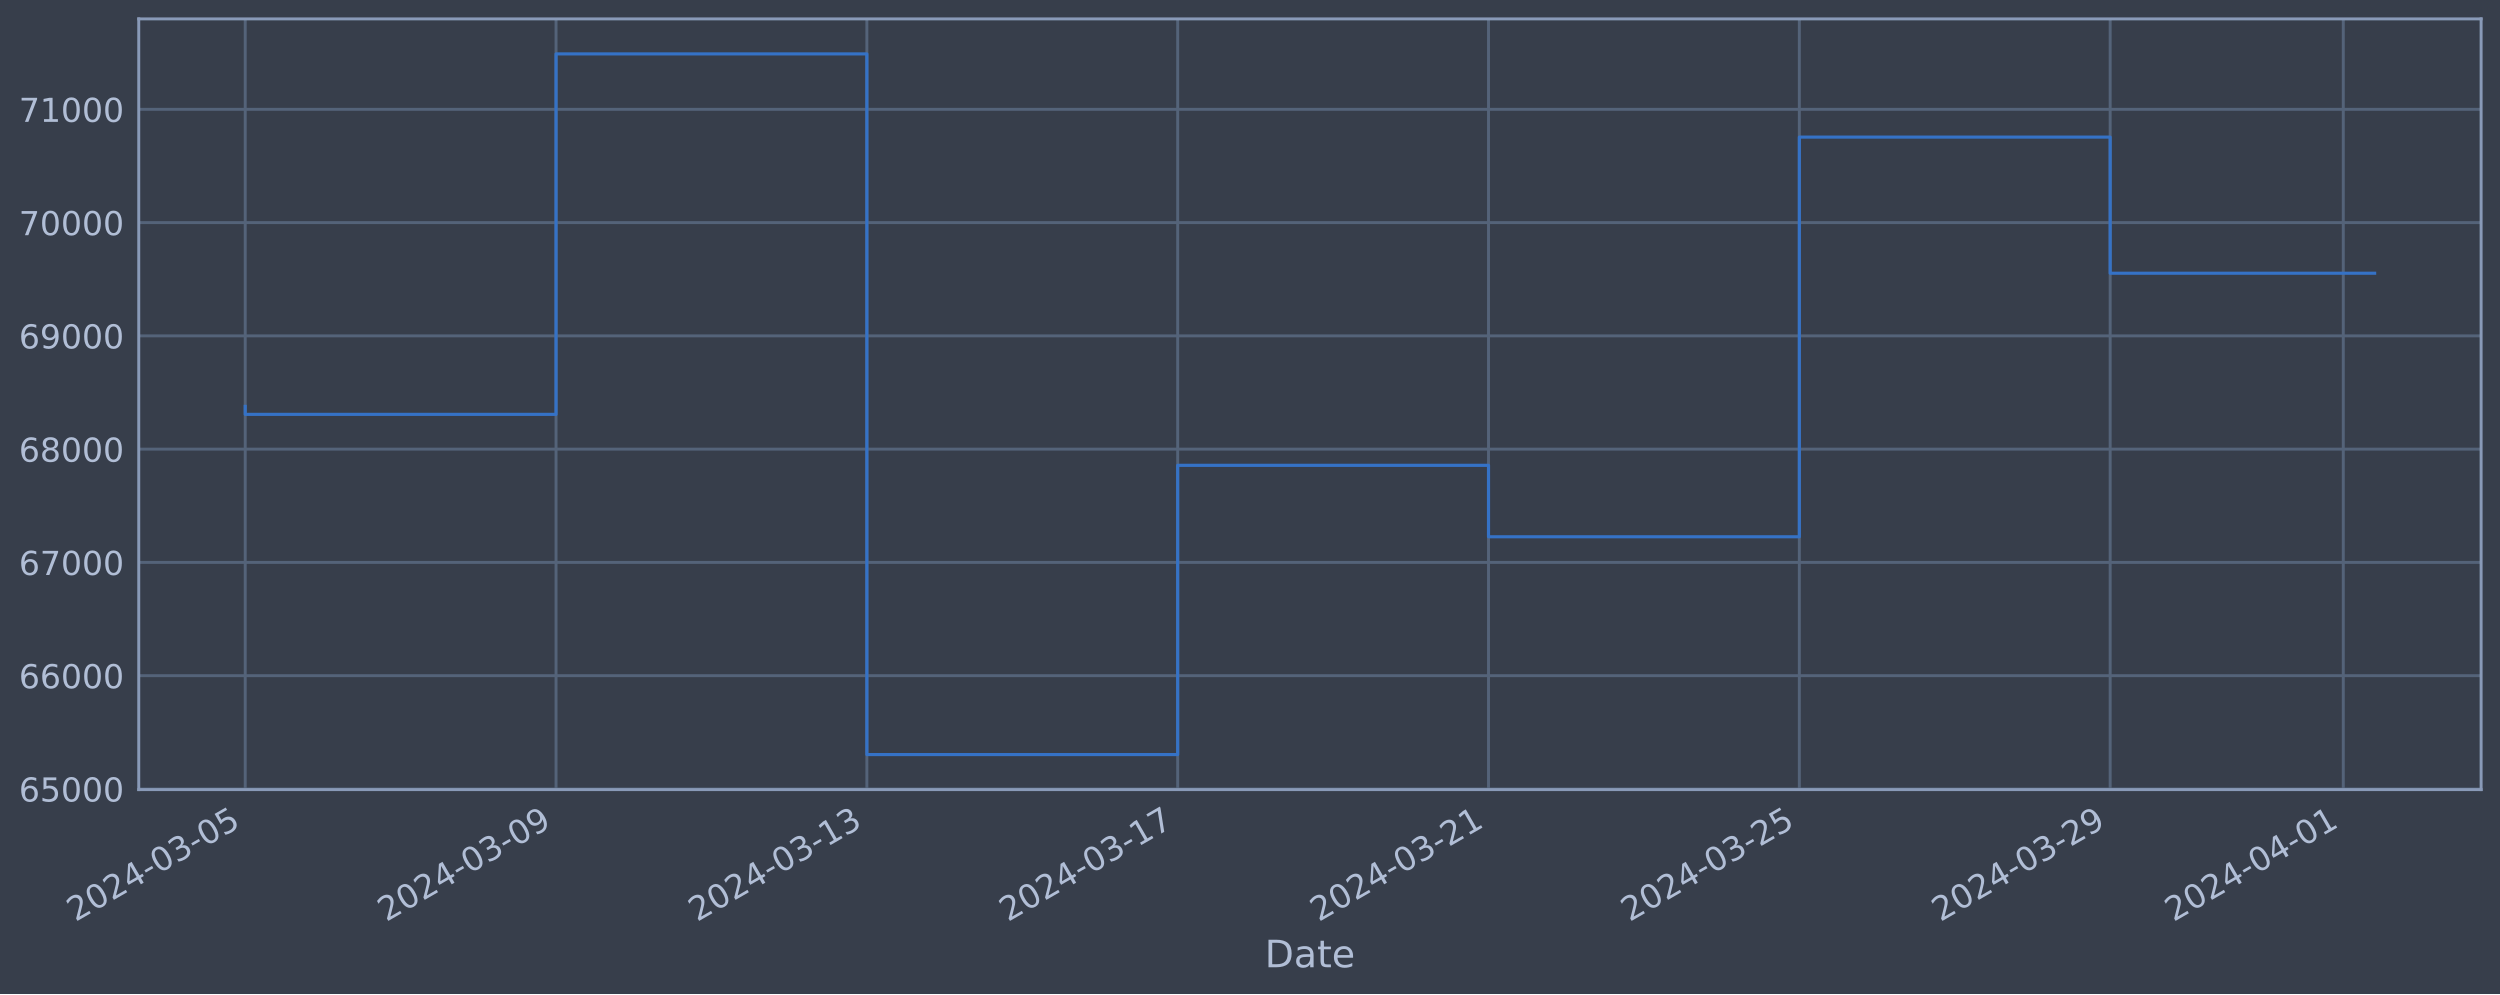
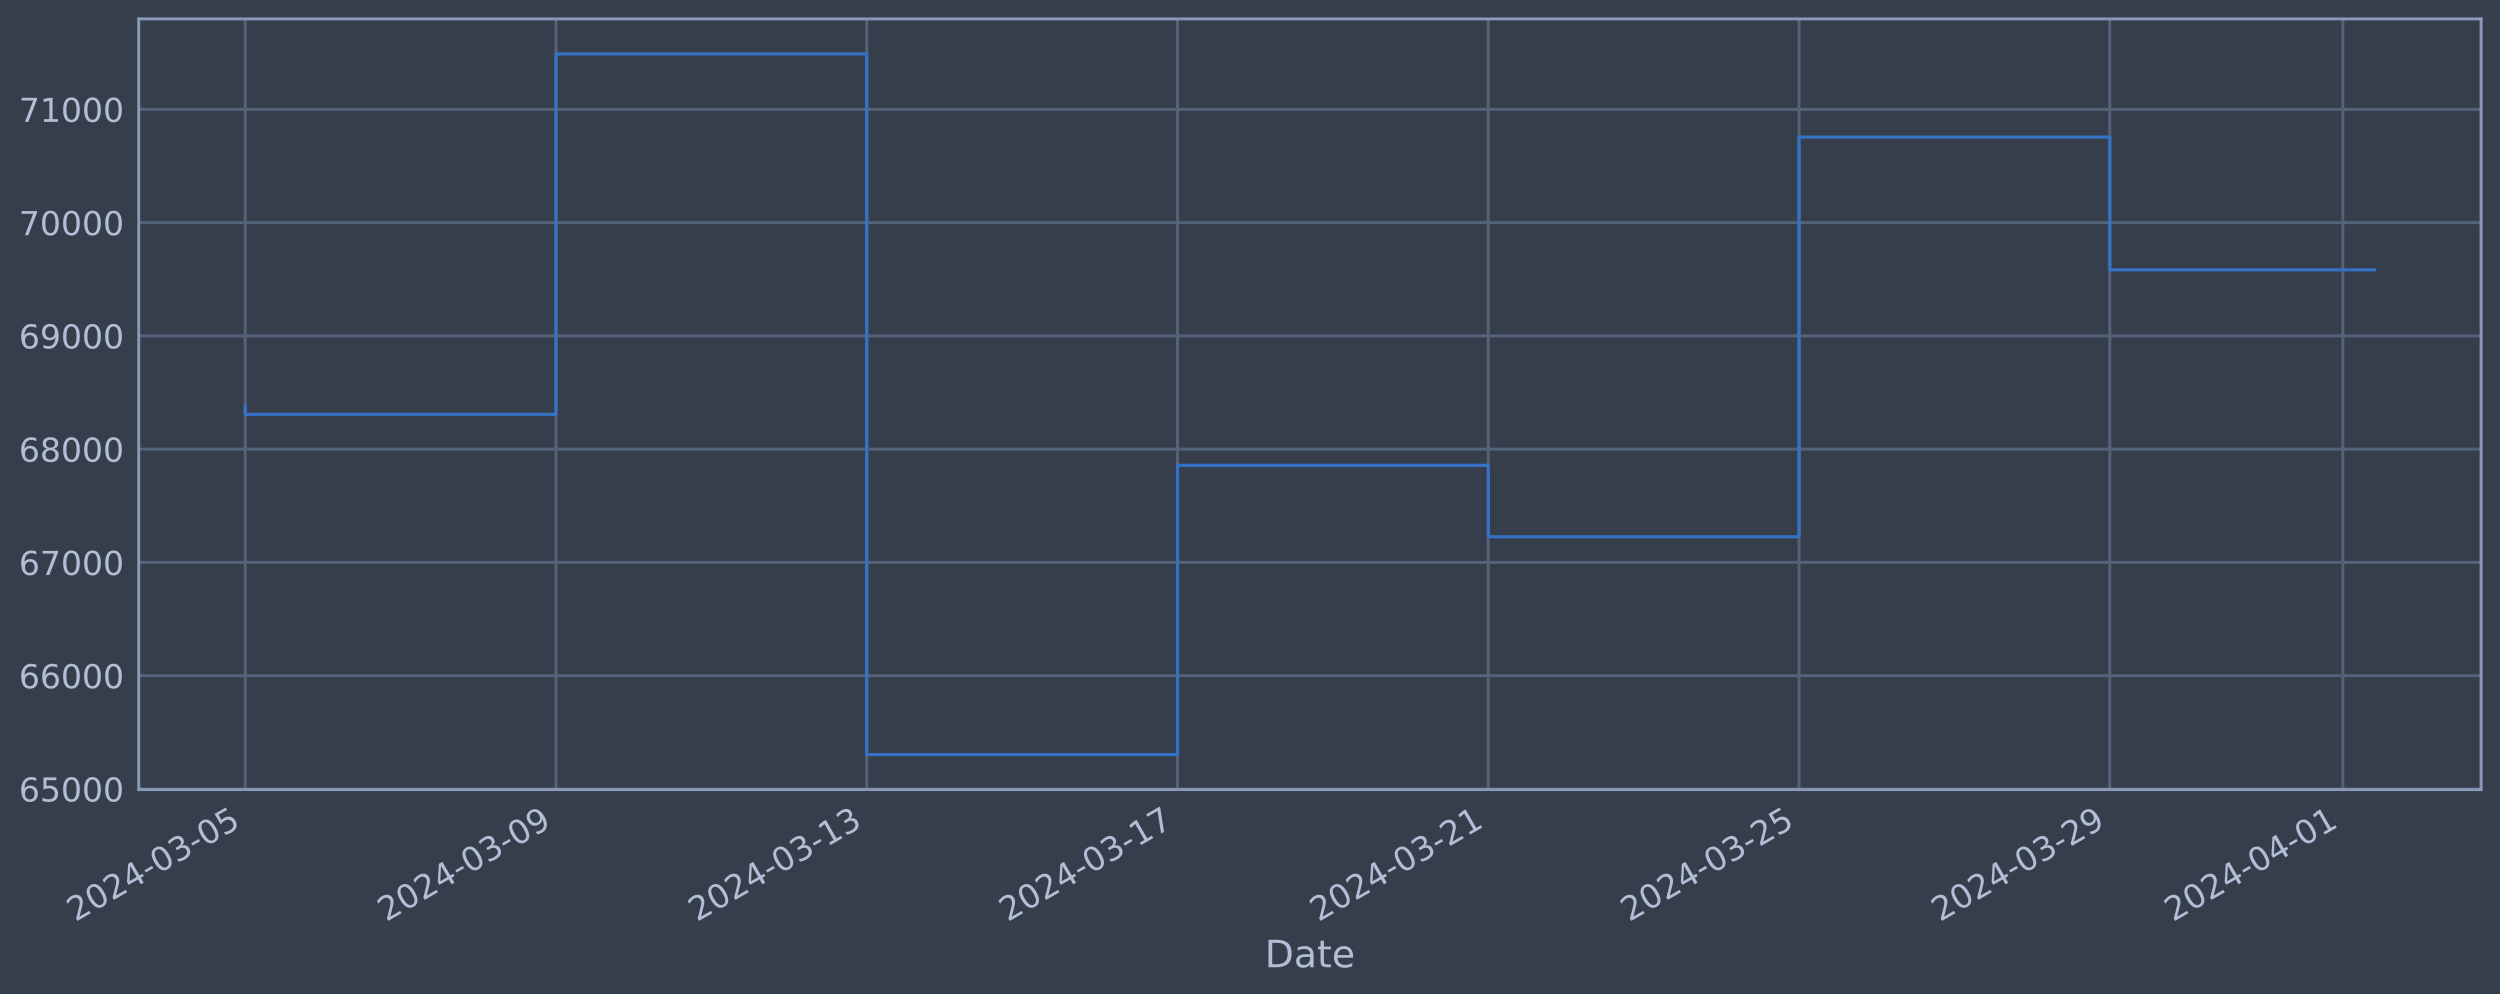
<svg xmlns="http://www.w3.org/2000/svg" xmlns:xlink="http://www.w3.org/1999/xlink" width="952.884pt" height="378.87pt" viewBox="0 0 952.884 378.87" version="1.1">
  <defs>
    <style type="text/css">*{stroke-linejoin: round; stroke-linecap: butt}</style>
  </defs>
  <g id="figure_1">
    <g id="patch_1">
      <path d="M 0 378.87  L 952.884 378.87  L 952.884 0  L 0 0  z " style="fill: #373e4b" />
    </g>
    <g id="axes_1">
      <g id="patch_2">
        <path d="M 52.884 300.96  L 945.684 300.96  L 945.684 7.2  L 52.884 7.2  z " style="fill: #373e4b" />
      </g>
      <g id="matplotlib.axis_1">
        <g id="xtick_1">
          <g id="line2d_1">
-             <path d="M 93.466 300.96  L 93.466 7.2  " clip-path="url(#p21828bcb7f)" style="fill: none; stroke: #546379; stroke-width: 1.12; stroke-linecap: square" />
+             <path d="M 93.466 300.96  L 93.466 7.2  " clip-path="url(#pfbe0ff6eb2)" style="fill: none; stroke: #546379; stroke-width: 1.12; stroke-linecap: square" />
          </g>
          <g id="line2d_2" />
          <g id="text_1">
            <g style="fill: #b1bed6" transform="translate(28.74006 351.4642) rotate(-30) scale(0.126 -0.126)">
              <defs>
                <path id="DejaVuSans-32" d="M 1228 531  L 3431 531  L 3431 0  L 469 0  L 469 531  Q 828 903 1448 1529  Q 2069 2156 2228 2338  Q 2531 2678 2651 2914  Q 2772 3150 2772 3378  Q 2772 3750 2511 3984  Q 2250 4219 1831 4219  Q 1534 4219 1204 4116  Q 875 4013 500 3803  L 500 4441  Q 881 4594 1212 4672  Q 1544 4750 1819 4750  Q 2544 4750 2975 4387  Q 3406 4025 3406 3419  Q 3406 3131 3298 2873  Q 3191 2616 2906 2266  Q 2828 2175 2409 1742  Q 1991 1309 1228 531  z " transform="scale(0.015625)" />
                <path id="DejaVuSans-30" d="M 2034 4250  Q 1547 4250 1301 3770  Q 1056 3291 1056 2328  Q 1056 1369 1301 889  Q 1547 409 2034 409  Q 2525 409 2770 889  Q 3016 1369 3016 2328  Q 3016 3291 2770 3770  Q 2525 4250 2034 4250  z M 2034 4750  Q 2819 4750 3233 4129  Q 3647 3509 3647 2328  Q 3647 1150 3233 529  Q 2819 -91 2034 -91  Q 1250 -91 836 529  Q 422 1150 422 2328  Q 422 3509 836 4129  Q 1250 4750 2034 4750  z " transform="scale(0.015625)" />
                <path id="DejaVuSans-34" d="M 2419 4116  L 825 1625  L 2419 1625  L 2419 4116  z M 2253 4666  L 3047 4666  L 3047 1625  L 3713 1625  L 3713 1100  L 3047 1100  L 3047 0  L 2419 0  L 2419 1100  L 313 1100  L 313 1709  L 2253 4666  z " transform="scale(0.015625)" />
                <path id="DejaVuSans-2d" d="M 313 2009  L 1997 2009  L 1997 1497  L 313 1497  L 313 2009  z " transform="scale(0.015625)" />
                <path id="DejaVuSans-33" d="M 2597 2516  Q 3050 2419 3304 2112  Q 3559 1806 3559 1356  Q 3559 666 3084 287  Q 2609 -91 1734 -91  Q 1441 -91 1130 -33  Q 819 25 488 141  L 488 750  Q 750 597 1062 519  Q 1375 441 1716 441  Q 2309 441 2620 675  Q 2931 909 2931 1356  Q 2931 1769 2642 2001  Q 2353 2234 1838 2234  L 1294 2234  L 1294 2753  L 1863 2753  Q 2328 2753 2575 2939  Q 2822 3125 2822 3475  Q 2822 3834 2567 4026  Q 2313 4219 1838 4219  Q 1578 4219 1281 4162  Q 984 4106 628 3988  L 628 4550  Q 988 4650 1302 4700  Q 1616 4750 1894 4750  Q 2613 4750 3031 4423  Q 3450 4097 3450 3541  Q 3450 3153 3228 2886  Q 3006 2619 2597 2516  z " transform="scale(0.015625)" />
                <path id="DejaVuSans-35" d="M 691 4666  L 3169 4666  L 3169 4134  L 1269 4134  L 1269 2991  Q 1406 3038 1543 3061  Q 1681 3084 1819 3084  Q 2600 3084 3056 2656  Q 3513 2228 3513 1497  Q 3513 744 3044 326  Q 2575 -91 1722 -91  Q 1428 -91 1123 -41  Q 819 9 494 109  L 494 744  Q 775 591 1075 516  Q 1375 441 1709 441  Q 2250 441 2565 725  Q 2881 1009 2881 1497  Q 2881 1984 2565 2268  Q 2250 2553 1709 2553  Q 1456 2553 1204 2497  Q 953 2441 691 2322  L 691 4666  z " transform="scale(0.015625)" />
              </defs>
              <use xlink:href="#DejaVuSans-32" />
              <use xlink:href="#DejaVuSans-30" x="63.623" />
              <use xlink:href="#DejaVuSans-32" x="127.246" />
              <use xlink:href="#DejaVuSans-34" x="190.869" />
              <use xlink:href="#DejaVuSans-2d" x="254.492" />
              <use xlink:href="#DejaVuSans-30" x="290.576" />
              <use xlink:href="#DejaVuSans-33" x="354.199" />
              <use xlink:href="#DejaVuSans-2d" x="417.822" />
              <use xlink:href="#DejaVuSans-30" x="453.906" />
              <use xlink:href="#DejaVuSans-35" x="517.529" />
            </g>
          </g>
        </g>
        <g id="xtick_2">
          <g id="line2d_3">
-             <path d="M 211.937 300.96  L 211.937 7.2  " clip-path="url(#p21828bcb7f)" style="fill: none; stroke: #546379; stroke-width: 1.12; stroke-linecap: square" />
+             <path d="M 211.914 300.96  L 211.914 7.2  " clip-path="url(#pfbe0ff6eb2)" style="fill: none; stroke: #546379; stroke-width: 1.12; stroke-linecap: square" />
          </g>
          <g id="line2d_4" />
          <g id="text_2">
-             <g style="fill: #b1bed6" transform="translate(147.2119 351.4642) rotate(-30) scale(0.126 -0.126)">
+             <g style="fill: #b1bed6" transform="translate(147.1883 351.4642) rotate(-30) scale(0.126 -0.126)">
              <defs>
                <path id="DejaVuSans-39" d="M 703 97  L 703 672  Q 941 559 1184 500  Q 1428 441 1663 441  Q 2288 441 2617 861  Q 2947 1281 2994 2138  Q 2813 1869 2534 1725  Q 2256 1581 1919 1581  Q 1219 1581 811 2004  Q 403 2428 403 3163  Q 403 3881 828 4315  Q 1253 4750 1959 4750  Q 2769 4750 3195 4129  Q 3622 3509 3622 2328  Q 3622 1225 3098 567  Q 2575 -91 1691 -91  Q 1453 -91 1209 -44  Q 966 3 703 97  z M 1959 2075  Q 2384 2075 2632 2365  Q 2881 2656 2881 3163  Q 2881 3666 2632 3958  Q 2384 4250 1959 4250  Q 1534 4250 1286 3958  Q 1038 3666 1038 3163  Q 1038 2656 1286 2365  Q 1534 2075 1959 2075  z " transform="scale(0.015625)" />
              </defs>
              <use xlink:href="#DejaVuSans-32" />
              <use xlink:href="#DejaVuSans-30" x="63.623" />
              <use xlink:href="#DejaVuSans-32" x="127.246" />
              <use xlink:href="#DejaVuSans-34" x="190.869" />
              <use xlink:href="#DejaVuSans-2d" x="254.492" />
              <use xlink:href="#DejaVuSans-30" x="290.576" />
              <use xlink:href="#DejaVuSans-33" x="354.199" />
              <use xlink:href="#DejaVuSans-2d" x="417.822" />
              <use xlink:href="#DejaVuSans-30" x="453.906" />
              <use xlink:href="#DejaVuSans-39" x="517.529" />
            </g>
          </g>
        </g>
        <g id="xtick_3">
          <g id="line2d_5">
-             <path d="M 330.409 300.96  L 330.409 7.2  " clip-path="url(#p21828bcb7f)" style="fill: none; stroke: #546379; stroke-width: 1.12; stroke-linecap: square" />
+             <path d="M 330.362 300.96  L 330.362 7.2  " clip-path="url(#pfbe0ff6eb2)" style="fill: none; stroke: #546379; stroke-width: 1.12; stroke-linecap: square" />
          </g>
          <g id="line2d_6" />
          <g id="text_3">
-             <g style="fill: #b1bed6" transform="translate(265.6837 351.4642) rotate(-30) scale(0.126 -0.126)">
+             <g style="fill: #b1bed6" transform="translate(265.6365 351.4642) rotate(-30) scale(0.126 -0.126)">
              <defs>
                <path id="DejaVuSans-31" d="M 794 531  L 1825 531  L 1825 4091  L 703 3866  L 703 4441  L 1819 4666  L 2450 4666  L 2450 531  L 3481 531  L 3481 0  L 794 0  L 794 531  z " transform="scale(0.015625)" />
              </defs>
              <use xlink:href="#DejaVuSans-32" />
              <use xlink:href="#DejaVuSans-30" x="63.623" />
              <use xlink:href="#DejaVuSans-32" x="127.246" />
              <use xlink:href="#DejaVuSans-34" x="190.869" />
              <use xlink:href="#DejaVuSans-2d" x="254.492" />
              <use xlink:href="#DejaVuSans-30" x="290.576" />
              <use xlink:href="#DejaVuSans-33" x="354.199" />
              <use xlink:href="#DejaVuSans-2d" x="417.822" />
              <use xlink:href="#DejaVuSans-31" x="453.906" />
              <use xlink:href="#DejaVuSans-33" x="517.529" />
            </g>
          </g>
        </g>
        <g id="xtick_4">
          <g id="line2d_7">
-             <path d="M 448.881 300.96  L 448.881 7.2  " clip-path="url(#p21828bcb7f)" style="fill: none; stroke: #546379; stroke-width: 1.12; stroke-linecap: square" />
+             <path d="M 448.81 300.96  L 448.81 7.2  " clip-path="url(#pfbe0ff6eb2)" style="fill: none; stroke: #546379; stroke-width: 1.12; stroke-linecap: square" />
          </g>
          <g id="line2d_8" />
          <g id="text_4">
-             <g style="fill: #b1bed6" transform="translate(384.1555 351.4642) rotate(-30) scale(0.126 -0.126)">
+             <g style="fill: #b1bed6" transform="translate(384.0848 351.4642) rotate(-30) scale(0.126 -0.126)">
              <defs>
                <path id="DejaVuSans-37" d="M 525 4666  L 3525 4666  L 3525 4397  L 1831 0  L 1172 0  L 2766 4134  L 525 4134  L 525 4666  z " transform="scale(0.015625)" />
              </defs>
              <use xlink:href="#DejaVuSans-32" />
              <use xlink:href="#DejaVuSans-30" x="63.623" />
              <use xlink:href="#DejaVuSans-32" x="127.246" />
              <use xlink:href="#DejaVuSans-34" x="190.869" />
              <use xlink:href="#DejaVuSans-2d" x="254.492" />
              <use xlink:href="#DejaVuSans-30" x="290.576" />
              <use xlink:href="#DejaVuSans-33" x="354.199" />
              <use xlink:href="#DejaVuSans-2d" x="417.822" />
              <use xlink:href="#DejaVuSans-31" x="453.906" />
              <use xlink:href="#DejaVuSans-37" x="517.529" />
            </g>
          </g>
        </g>
        <g id="xtick_5">
          <g id="line2d_9">
-             <path d="M 567.353 300.96  L 567.353 7.2  " clip-path="url(#p21828bcb7f)" style="fill: none; stroke: #546379; stroke-width: 1.12; stroke-linecap: square" />
+             <path d="M 567.259 300.96  L 567.259 7.2  " clip-path="url(#pfbe0ff6eb2)" style="fill: none; stroke: #546379; stroke-width: 1.12; stroke-linecap: square" />
          </g>
          <g id="line2d_10" />
          <g id="text_5">
-             <g style="fill: #b1bed6" transform="translate(502.6272 351.4642) rotate(-30) scale(0.126 -0.126)">
+             <g style="fill: #b1bed6" transform="translate(502.533 351.4642) rotate(-30) scale(0.126 -0.126)">
              <use xlink:href="#DejaVuSans-32" />
              <use xlink:href="#DejaVuSans-30" x="63.623" />
              <use xlink:href="#DejaVuSans-32" x="127.246" />
              <use xlink:href="#DejaVuSans-34" x="190.869" />
              <use xlink:href="#DejaVuSans-2d" x="254.492" />
              <use xlink:href="#DejaVuSans-30" x="290.576" />
              <use xlink:href="#DejaVuSans-33" x="354.199" />
              <use xlink:href="#DejaVuSans-2d" x="417.822" />
              <use xlink:href="#DejaVuSans-32" x="453.906" />
              <use xlink:href="#DejaVuSans-31" x="517.529" />
            </g>
          </g>
        </g>
        <g id="xtick_6">
          <g id="line2d_11">
-             <path d="M 685.825 300.96  L 685.825 7.2  " clip-path="url(#p21828bcb7f)" style="fill: none; stroke: #546379; stroke-width: 1.12; stroke-linecap: square" />
+             <path d="M 685.707 300.96  L 685.707 7.2  " clip-path="url(#pfbe0ff6eb2)" style="fill: none; stroke: #546379; stroke-width: 1.12; stroke-linecap: square" />
          </g>
          <g id="line2d_12" />
          <g id="text_6">
-             <g style="fill: #b1bed6" transform="translate(621.099 351.4642) rotate(-30) scale(0.126 -0.126)">
+             <g style="fill: #b1bed6" transform="translate(620.9812 351.4642) rotate(-30) scale(0.126 -0.126)">
              <use xlink:href="#DejaVuSans-32" />
              <use xlink:href="#DejaVuSans-30" x="63.623" />
              <use xlink:href="#DejaVuSans-32" x="127.246" />
              <use xlink:href="#DejaVuSans-34" x="190.869" />
              <use xlink:href="#DejaVuSans-2d" x="254.492" />
              <use xlink:href="#DejaVuSans-30" x="290.576" />
              <use xlink:href="#DejaVuSans-33" x="354.199" />
              <use xlink:href="#DejaVuSans-2d" x="417.822" />
              <use xlink:href="#DejaVuSans-32" x="453.906" />
              <use xlink:href="#DejaVuSans-35" x="517.529" />
            </g>
          </g>
        </g>
        <g id="xtick_7">
          <g id="line2d_13">
-             <path d="M 804.296 300.96  L 804.296 7.2  " clip-path="url(#p21828bcb7f)" style="fill: none; stroke: #546379; stroke-width: 1.12; stroke-linecap: square" />
+             <path d="M 804.155 300.96  L 804.155 7.2  " clip-path="url(#pfbe0ff6eb2)" style="fill: none; stroke: #546379; stroke-width: 1.12; stroke-linecap: square" />
          </g>
          <g id="line2d_14" />
          <g id="text_7">
-             <g style="fill: #b1bed6" transform="translate(739.5708 351.4642) rotate(-30) scale(0.126 -0.126)">
+             <g style="fill: #b1bed6" transform="translate(739.4295 351.4642) rotate(-30) scale(0.126 -0.126)">
              <use xlink:href="#DejaVuSans-32" />
              <use xlink:href="#DejaVuSans-30" x="63.623" />
              <use xlink:href="#DejaVuSans-32" x="127.246" />
              <use xlink:href="#DejaVuSans-34" x="190.869" />
              <use xlink:href="#DejaVuSans-2d" x="254.492" />
              <use xlink:href="#DejaVuSans-30" x="290.576" />
              <use xlink:href="#DejaVuSans-33" x="354.199" />
              <use xlink:href="#DejaVuSans-2d" x="417.822" />
              <use xlink:href="#DejaVuSans-32" x="453.906" />
              <use xlink:href="#DejaVuSans-39" x="517.529" />
            </g>
          </g>
        </g>
        <g id="xtick_8">
          <g id="line2d_15">
-             <path d="M 893.15 300.96  L 893.15 7.2  " clip-path="url(#p21828bcb7f)" style="fill: none; stroke: #546379; stroke-width: 1.12; stroke-linecap: square" />
+             <path d="M 892.991 300.96  L 892.991 7.2  " clip-path="url(#pfbe0ff6eb2)" style="fill: none; stroke: #546379; stroke-width: 1.12; stroke-linecap: square" />
          </g>
          <g id="line2d_16" />
          <g id="text_8">
-             <g style="fill: #b1bed6" transform="translate(828.4247 351.4642) rotate(-30) scale(0.126 -0.126)">
+             <g style="fill: #b1bed6" transform="translate(828.2656 351.4642) rotate(-30) scale(0.126 -0.126)">
              <use xlink:href="#DejaVuSans-32" />
              <use xlink:href="#DejaVuSans-30" x="63.623" />
              <use xlink:href="#DejaVuSans-32" x="127.246" />
              <use xlink:href="#DejaVuSans-34" x="190.869" />
              <use xlink:href="#DejaVuSans-2d" x="254.492" />
              <use xlink:href="#DejaVuSans-30" x="290.576" />
              <use xlink:href="#DejaVuSans-34" x="354.199" />
              <use xlink:href="#DejaVuSans-2d" x="417.822" />
              <use xlink:href="#DejaVuSans-30" x="453.906" />
              <use xlink:href="#DejaVuSans-31" x="517.529" />
            </g>
          </g>
        </g>
        <g id="text_9">
          <g style="fill: #b1bed6" transform="translate(482.0746 368.6753) scale(0.144 -0.144)">
            <defs>
              <path id="DejaVuSans-44" d="M 1259 4147  L 1259 519  L 2022 519  Q 2988 519 3436 956  Q 3884 1394 3884 2338  Q 3884 3275 3436 3711  Q 2988 4147 2022 4147  L 1259 4147  z M 628 4666  L 1925 4666  Q 3281 4666 3915 4102  Q 4550 3538 4550 2338  Q 4550 1131 3912 565  Q 3275 0 1925 0  L 628 0  L 628 4666  z " transform="scale(0.015625)" />
              <path id="DejaVuSans-61" d="M 2194 1759  Q 1497 1759 1228 1600  Q 959 1441 959 1056  Q 959 750 1161 570  Q 1363 391 1709 391  Q 2188 391 2477 730  Q 2766 1069 2766 1631  L 2766 1759  L 2194 1759  z M 3341 1997  L 3341 0  L 2766 0  L 2766 531  Q 2569 213 2275 61  Q 1981 -91 1556 -91  Q 1019 -91 701 211  Q 384 513 384 1019  Q 384 1609 779 1909  Q 1175 2209 1959 2209  L 2766 2209  L 2766 2266  Q 2766 2663 2505 2880  Q 2244 3097 1772 3097  Q 1472 3097 1187 3025  Q 903 2953 641 2809  L 641 3341  Q 956 3463 1253 3523  Q 1550 3584 1831 3584  Q 2591 3584 2966 3190  Q 3341 2797 3341 1997  z " transform="scale(0.015625)" />
              <path id="DejaVuSans-74" d="M 1172 4494  L 1172 3500  L 2356 3500  L 2356 3053  L 1172 3053  L 1172 1153  Q 1172 725 1289 603  Q 1406 481 1766 481  L 2356 481  L 2356 0  L 1766 0  Q 1100 0 847 248  Q 594 497 594 1153  L 594 3053  L 172 3053  L 172 3500  L 594 3500  L 594 4494  L 1172 4494  z " transform="scale(0.015625)" />
              <path id="DejaVuSans-65" d="M 3597 1894  L 3597 1613  L 953 1613  Q 991 1019 1311 708  Q 1631 397 2203 397  Q 2534 397 2845 478  Q 3156 559 3463 722  L 3463 178  Q 3153 47 2828 -22  Q 2503 -91 2169 -91  Q 1331 -91 842 396  Q 353 884 353 1716  Q 353 2575 817 3079  Q 1281 3584 2069 3584  Q 2775 3584 3186 3129  Q 3597 2675 3597 1894  z M 3022 2063  Q 3016 2534 2758 2815  Q 2500 3097 2075 3097  Q 1594 3097 1305 2825  Q 1016 2553 972 2059  L 3022 2063  z " transform="scale(0.015625)" />
            </defs>
            <use xlink:href="#DejaVuSans-44" />
            <use xlink:href="#DejaVuSans-61" x="77.002" />
            <use xlink:href="#DejaVuSans-74" x="138.281" />
            <use xlink:href="#DejaVuSans-65" x="177.49" />
          </g>
        </g>
      </g>
      <g id="matplotlib.axis_2">
        <g id="ytick_1">
          <g id="line2d_17">
-             <path d="M 52.884 300.718  L 945.684 300.718  " clip-path="url(#p21828bcb7f)" style="fill: none; stroke: #546379; stroke-width: 1.12; stroke-linecap: square" />
+             <path d="M 52.884 300.718  L 945.684 300.718  " clip-path="url(#pfbe0ff6eb2)" style="fill: none; stroke: #546379; stroke-width: 1.12; stroke-linecap: square" />
          </g>
          <g id="line2d_18" />
          <g id="text_10">
            <g style="fill: #b1bed6" transform="translate(7.2 305.5049) scale(0.126 -0.126)">
              <defs>
                <path id="DejaVuSans-36" d="M 2113 2584  Q 1688 2584 1439 2293  Q 1191 2003 1191 1497  Q 1191 994 1439 701  Q 1688 409 2113 409  Q 2538 409 2786 701  Q 3034 994 3034 1497  Q 3034 2003 2786 2293  Q 2538 2584 2113 2584  z M 3366 4563  L 3366 3988  Q 3128 4100 2886 4159  Q 2644 4219 2406 4219  Q 1781 4219 1451 3797  Q 1122 3375 1075 2522  Q 1259 2794 1537 2939  Q 1816 3084 2150 3084  Q 2853 3084 3261 2657  Q 3669 2231 3669 1497  Q 3669 778 3244 343  Q 2819 -91 2113 -91  Q 1303 -91 875 529  Q 447 1150 447 2328  Q 447 3434 972 4092  Q 1497 4750 2381 4750  Q 2619 4750 2861 4703  Q 3103 4656 3366 4563  z " transform="scale(0.015625)" />
              </defs>
              <use xlink:href="#DejaVuSans-36" />
              <use xlink:href="#DejaVuSans-35" x="63.623" />
              <use xlink:href="#DejaVuSans-30" x="127.246" />
              <use xlink:href="#DejaVuSans-30" x="190.869" />
              <use xlink:href="#DejaVuSans-30" x="254.492" />
            </g>
          </g>
        </g>
        <g id="ytick_2">
          <g id="line2d_19">
-             <path d="M 52.884 257.544  L 945.684 257.544  " clip-path="url(#p21828bcb7f)" style="fill: none; stroke: #546379; stroke-width: 1.12; stroke-linecap: square" />
+             <path d="M 52.884 257.544  L 945.684 257.544  " clip-path="url(#pfbe0ff6eb2)" style="fill: none; stroke: #546379; stroke-width: 1.12; stroke-linecap: square" />
          </g>
          <g id="line2d_20" />
          <g id="text_11">
            <g style="fill: #b1bed6" transform="translate(7.2 262.331) scale(0.126 -0.126)">
              <use xlink:href="#DejaVuSans-36" />
              <use xlink:href="#DejaVuSans-36" x="63.623" />
              <use xlink:href="#DejaVuSans-30" x="127.246" />
              <use xlink:href="#DejaVuSans-30" x="190.869" />
              <use xlink:href="#DejaVuSans-30" x="254.492" />
            </g>
          </g>
        </g>
        <g id="ytick_3">
          <g id="line2d_21">
-             <path d="M 52.884 214.37  L 945.684 214.37  " clip-path="url(#p21828bcb7f)" style="fill: none; stroke: #546379; stroke-width: 1.12; stroke-linecap: square" />
+             <path d="M 52.884 214.37  L 945.684 214.37  " clip-path="url(#pfbe0ff6eb2)" style="fill: none; stroke: #546379; stroke-width: 1.12; stroke-linecap: square" />
          </g>
          <g id="line2d_22" />
          <g id="text_12">
            <g style="fill: #b1bed6" transform="translate(7.2 219.157) scale(0.126 -0.126)">
              <use xlink:href="#DejaVuSans-36" />
              <use xlink:href="#DejaVuSans-37" x="63.623" />
              <use xlink:href="#DejaVuSans-30" x="127.246" />
              <use xlink:href="#DejaVuSans-30" x="190.869" />
              <use xlink:href="#DejaVuSans-30" x="254.492" />
            </g>
          </g>
        </g>
        <g id="ytick_4">
          <g id="line2d_23">
-             <path d="M 52.884 171.196  L 945.684 171.196  " clip-path="url(#p21828bcb7f)" style="fill: none; stroke: #546379; stroke-width: 1.12; stroke-linecap: square" />
+             <path d="M 52.884 171.196  L 945.684 171.196  " clip-path="url(#pfbe0ff6eb2)" style="fill: none; stroke: #546379; stroke-width: 1.12; stroke-linecap: square" />
          </g>
          <g id="line2d_24" />
          <g id="text_13">
            <g style="fill: #b1bed6" transform="translate(7.2 175.9831) scale(0.126 -0.126)">
              <defs>
                <path id="DejaVuSans-38" d="M 2034 2216  Q 1584 2216 1326 1975  Q 1069 1734 1069 1313  Q 1069 891 1326 650  Q 1584 409 2034 409  Q 2484 409 2743 651  Q 3003 894 3003 1313  Q 3003 1734 2745 1975  Q 2488 2216 2034 2216  z M 1403 2484  Q 997 2584 770 2862  Q 544 3141 544 3541  Q 544 4100 942 4425  Q 1341 4750 2034 4750  Q 2731 4750 3128 4425  Q 3525 4100 3525 3541  Q 3525 3141 3298 2862  Q 3072 2584 2669 2484  Q 3125 2378 3379 2068  Q 3634 1759 3634 1313  Q 3634 634 3220 271  Q 2806 -91 2034 -91  Q 1263 -91 848 271  Q 434 634 434 1313  Q 434 1759 690 2068  Q 947 2378 1403 2484  z M 1172 3481  Q 1172 3119 1398 2916  Q 1625 2713 2034 2713  Q 2441 2713 2670 2916  Q 2900 3119 2900 3481  Q 2900 3844 2670 4047  Q 2441 4250 2034 4250  Q 1625 4250 1398 4047  Q 1172 3844 1172 3481  z " transform="scale(0.015625)" />
              </defs>
              <use xlink:href="#DejaVuSans-36" />
              <use xlink:href="#DejaVuSans-38" x="63.623" />
              <use xlink:href="#DejaVuSans-30" x="127.246" />
              <use xlink:href="#DejaVuSans-30" x="190.869" />
              <use xlink:href="#DejaVuSans-30" x="254.492" />
            </g>
          </g>
        </g>
        <g id="ytick_5">
          <g id="line2d_25">
-             <path d="M 52.884 128.022  L 945.684 128.022  " clip-path="url(#p21828bcb7f)" style="fill: none; stroke: #546379; stroke-width: 1.12; stroke-linecap: square" />
+             <path d="M 52.884 128.022  L 945.684 128.022  " clip-path="url(#pfbe0ff6eb2)" style="fill: none; stroke: #546379; stroke-width: 1.12; stroke-linecap: square" />
          </g>
          <g id="line2d_26" />
          <g id="text_14">
            <g style="fill: #b1bed6" transform="translate(7.2 132.8092) scale(0.126 -0.126)">
              <use xlink:href="#DejaVuSans-36" />
              <use xlink:href="#DejaVuSans-39" x="63.623" />
              <use xlink:href="#DejaVuSans-30" x="127.246" />
              <use xlink:href="#DejaVuSans-30" x="190.869" />
              <use xlink:href="#DejaVuSans-30" x="254.492" />
            </g>
          </g>
        </g>
        <g id="ytick_6">
          <g id="line2d_27">
-             <path d="M 52.884 84.848  L 945.684 84.848  " clip-path="url(#p21828bcb7f)" style="fill: none; stroke: #546379; stroke-width: 1.12; stroke-linecap: square" />
+             <path d="M 52.884 84.848  L 945.684 84.848  " clip-path="url(#pfbe0ff6eb2)" style="fill: none; stroke: #546379; stroke-width: 1.12; stroke-linecap: square" />
          </g>
          <g id="line2d_28" />
          <g id="text_15">
            <g style="fill: #b1bed6" transform="translate(7.2 89.63523) scale(0.126 -0.126)">
              <use xlink:href="#DejaVuSans-37" />
              <use xlink:href="#DejaVuSans-30" x="63.623" />
              <use xlink:href="#DejaVuSans-30" x="127.246" />
              <use xlink:href="#DejaVuSans-30" x="190.869" />
              <use xlink:href="#DejaVuSans-30" x="254.492" />
            </g>
          </g>
        </g>
        <g id="ytick_7">
          <g id="line2d_29">
-             <path d="M 52.884 41.674  L 945.684 41.674  " clip-path="url(#p21828bcb7f)" style="fill: none; stroke: #546379; stroke-width: 1.12; stroke-linecap: square" />
+             <path d="M 52.884 41.674  L 945.684 41.674  " clip-path="url(#pfbe0ff6eb2)" style="fill: none; stroke: #546379; stroke-width: 1.12; stroke-linecap: square" />
          </g>
          <g id="line2d_30" />
          <g id="text_16">
            <g style="fill: #b1bed6" transform="translate(7.2 46.4613) scale(0.126 -0.126)">
              <use xlink:href="#DejaVuSans-37" />
              <use xlink:href="#DejaVuSans-31" x="63.623" />
              <use xlink:href="#DejaVuSans-30" x="127.246" />
              <use xlink:href="#DejaVuSans-30" x="190.869" />
              <use xlink:href="#DejaVuSans-30" x="254.492" />
            </g>
          </g>
        </g>
      </g>
      <g id="line2d_31">
-         <path d="M 93.466 154.891  L 93.466 157.946  L 211.937 157.946  L 211.937 20.553  L 330.409 20.553  L 330.409 287.607  L 448.881 287.607  L 448.881 177.362  L 567.353 177.362  L 567.353 204.598  L 685.825 204.598  L 685.825 52.265  L 804.296 52.265  L 804.296 104.143  L 905.102 104.143  " clip-path="url(#p21828bcb7f)" style="fill: none; stroke: #3572c6; stroke-width: 1.2; stroke-linecap: square" />
+         <path d="M 93.466 154.891  L 93.466 157.946  L 211.914 157.946  L 211.914 20.553  L 330.362 20.553  L 330.362 287.607  L 448.81 287.607  L 448.81 177.362  L 567.259 177.362  L 567.259 204.598  L 685.707 204.598  L 685.707 52.265  L 804.155 52.265  L 804.155 102.846  L 905.102 102.846  " clip-path="url(#pfbe0ff6eb2)" style="fill: none; stroke: #3572c6; stroke-width: 1.2; stroke-linecap: square" />
      </g>
      <g id="patch_3">
        <path d="M 52.884 300.96  L 52.884 7.2  " style="fill: none; stroke: #899ab8; stroke-width: 1.12; stroke-linejoin: miter; stroke-linecap: square" />
      </g>
      <g id="patch_4">
        <path d="M 945.684 300.96  L 945.684 7.2  " style="fill: none; stroke: #899ab8; stroke-width: 1.12; stroke-linejoin: miter; stroke-linecap: square" />
      </g>
      <g id="patch_5">
        <path d="M 52.884 300.96  L 945.684 300.96  " style="fill: none; stroke: #899ab8; stroke-width: 1.12; stroke-linejoin: miter; stroke-linecap: square" />
      </g>
      <g id="patch_6">
        <path d="M 52.884 7.2  L 945.684 7.2  " style="fill: none; stroke: #899ab8; stroke-width: 1.12; stroke-linejoin: miter; stroke-linecap: square" />
      </g>
    </g>
  </g>
  <defs>
-     <clipPath id="p21828bcb7f">
+     <clipPath id="pfbe0ff6eb2">
      <rect x="52.884" y="7.2" width="892.8" height="293.76" />
    </clipPath>
  </defs>
</svg>
